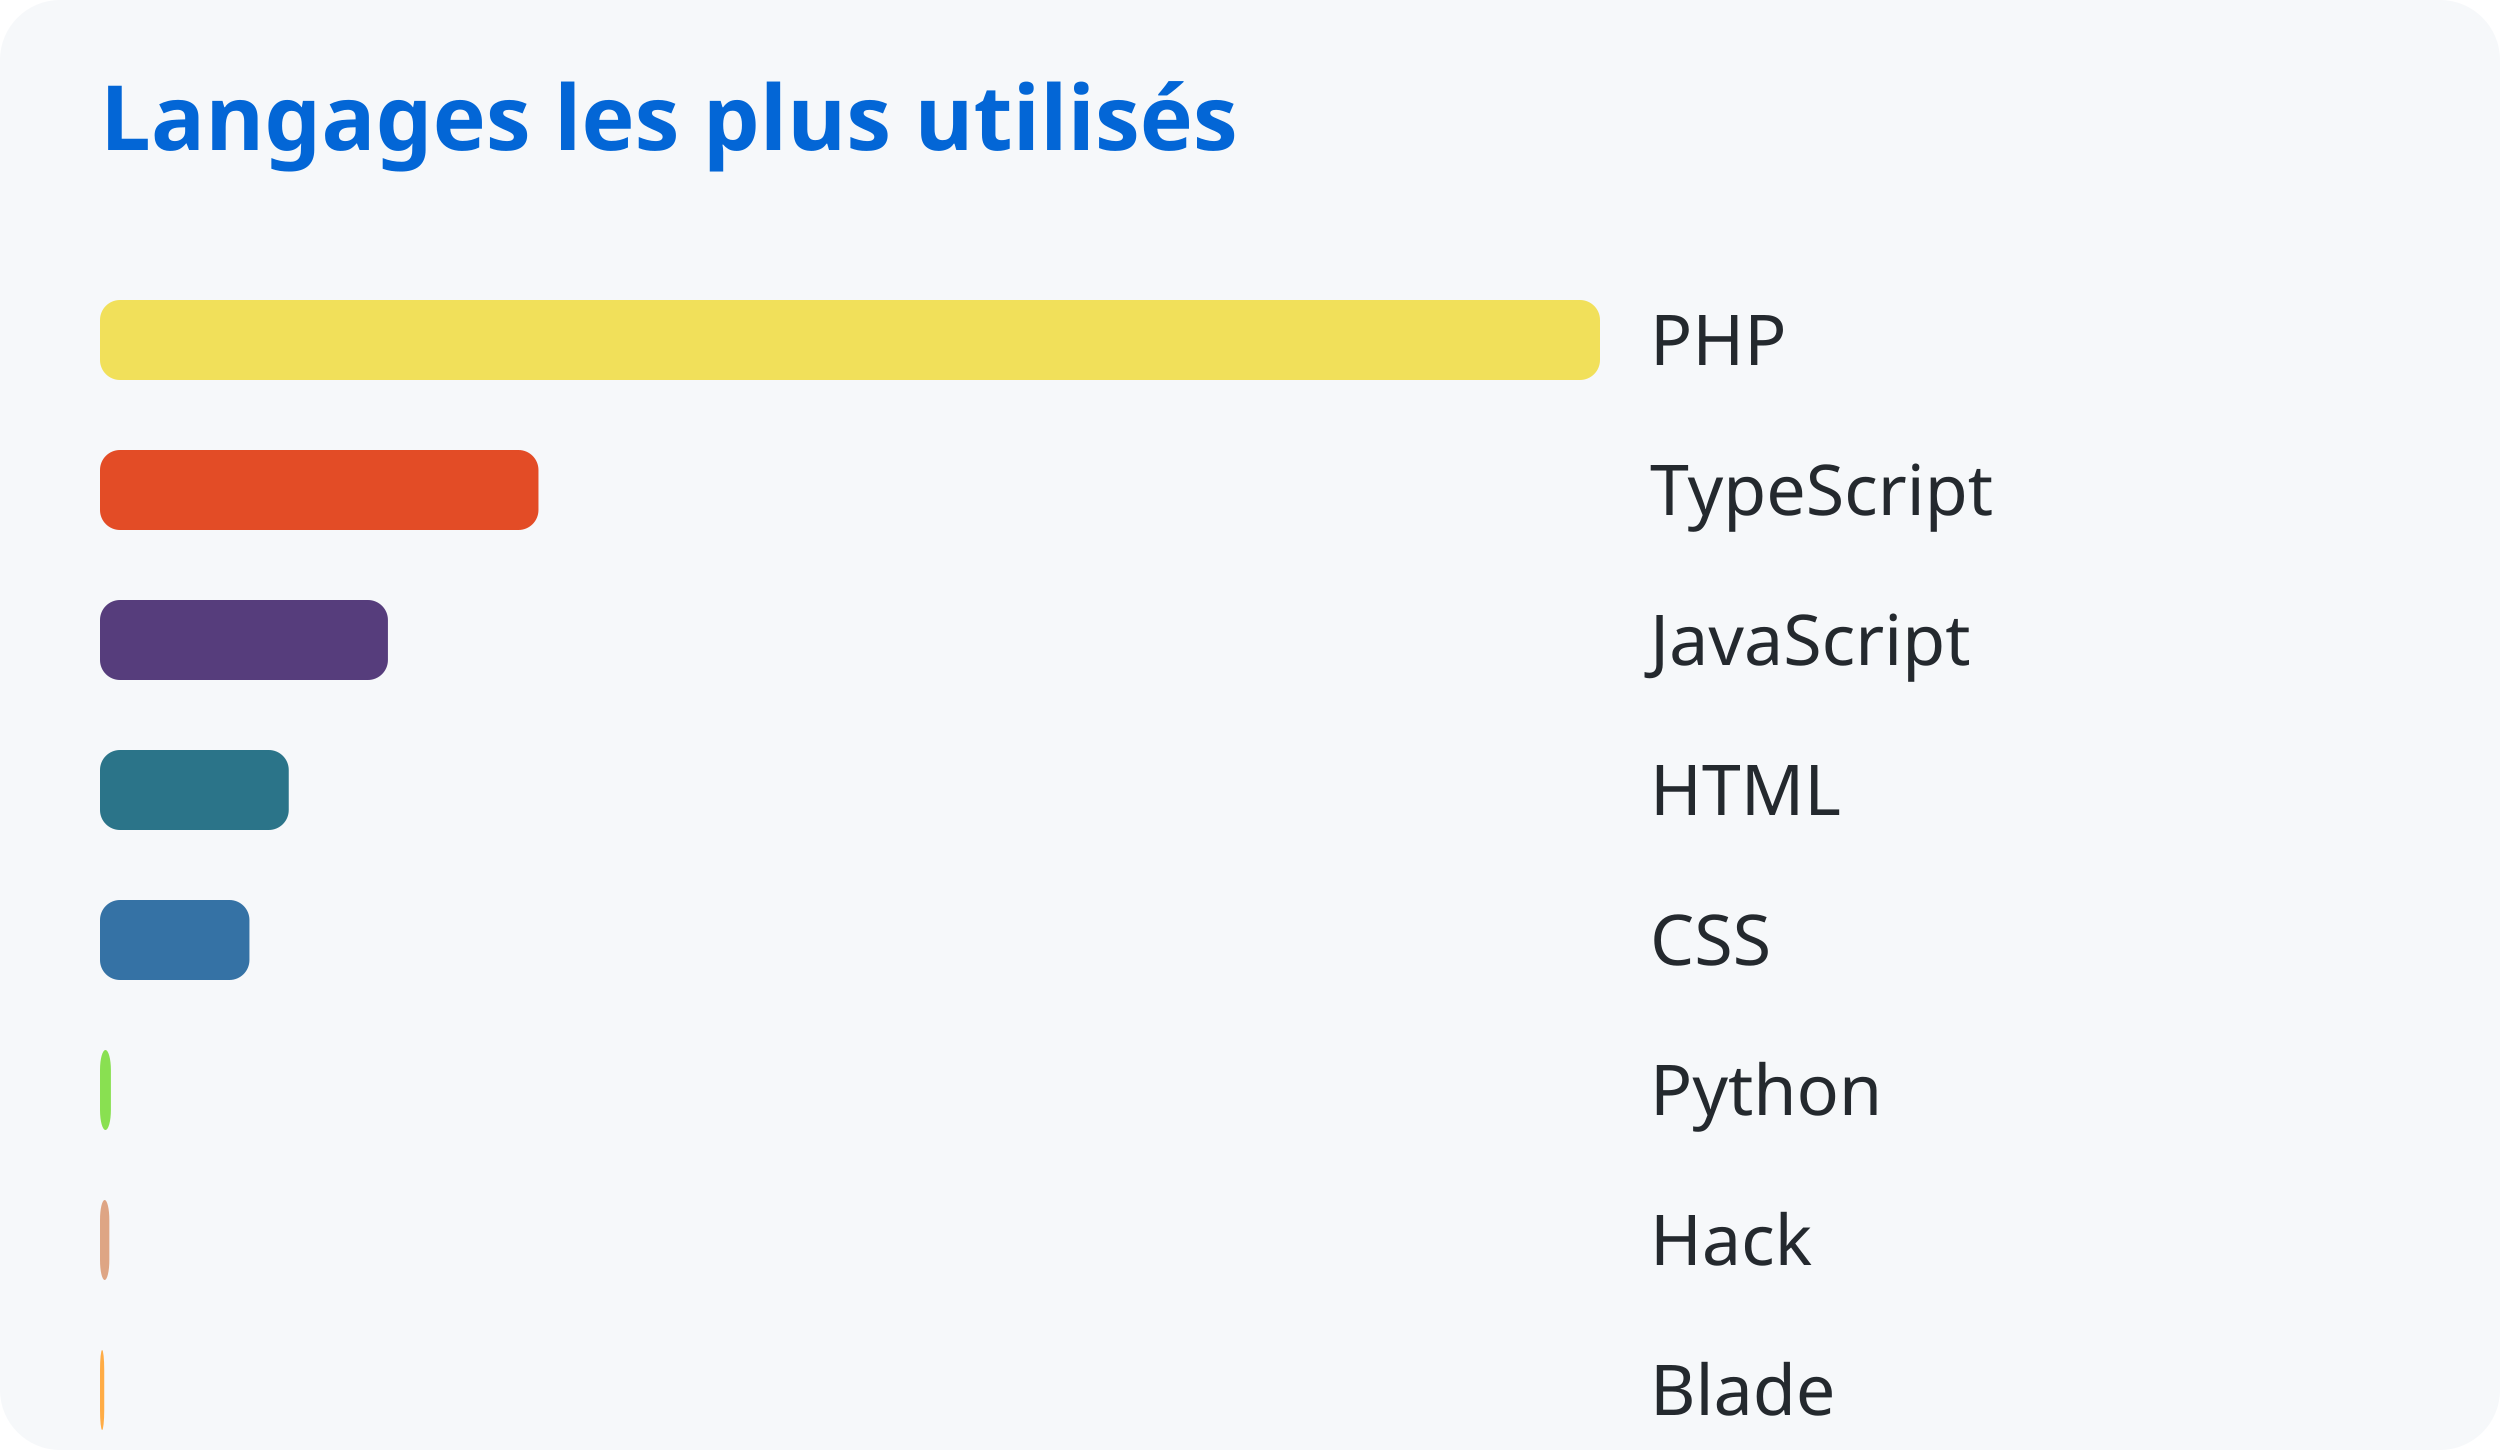
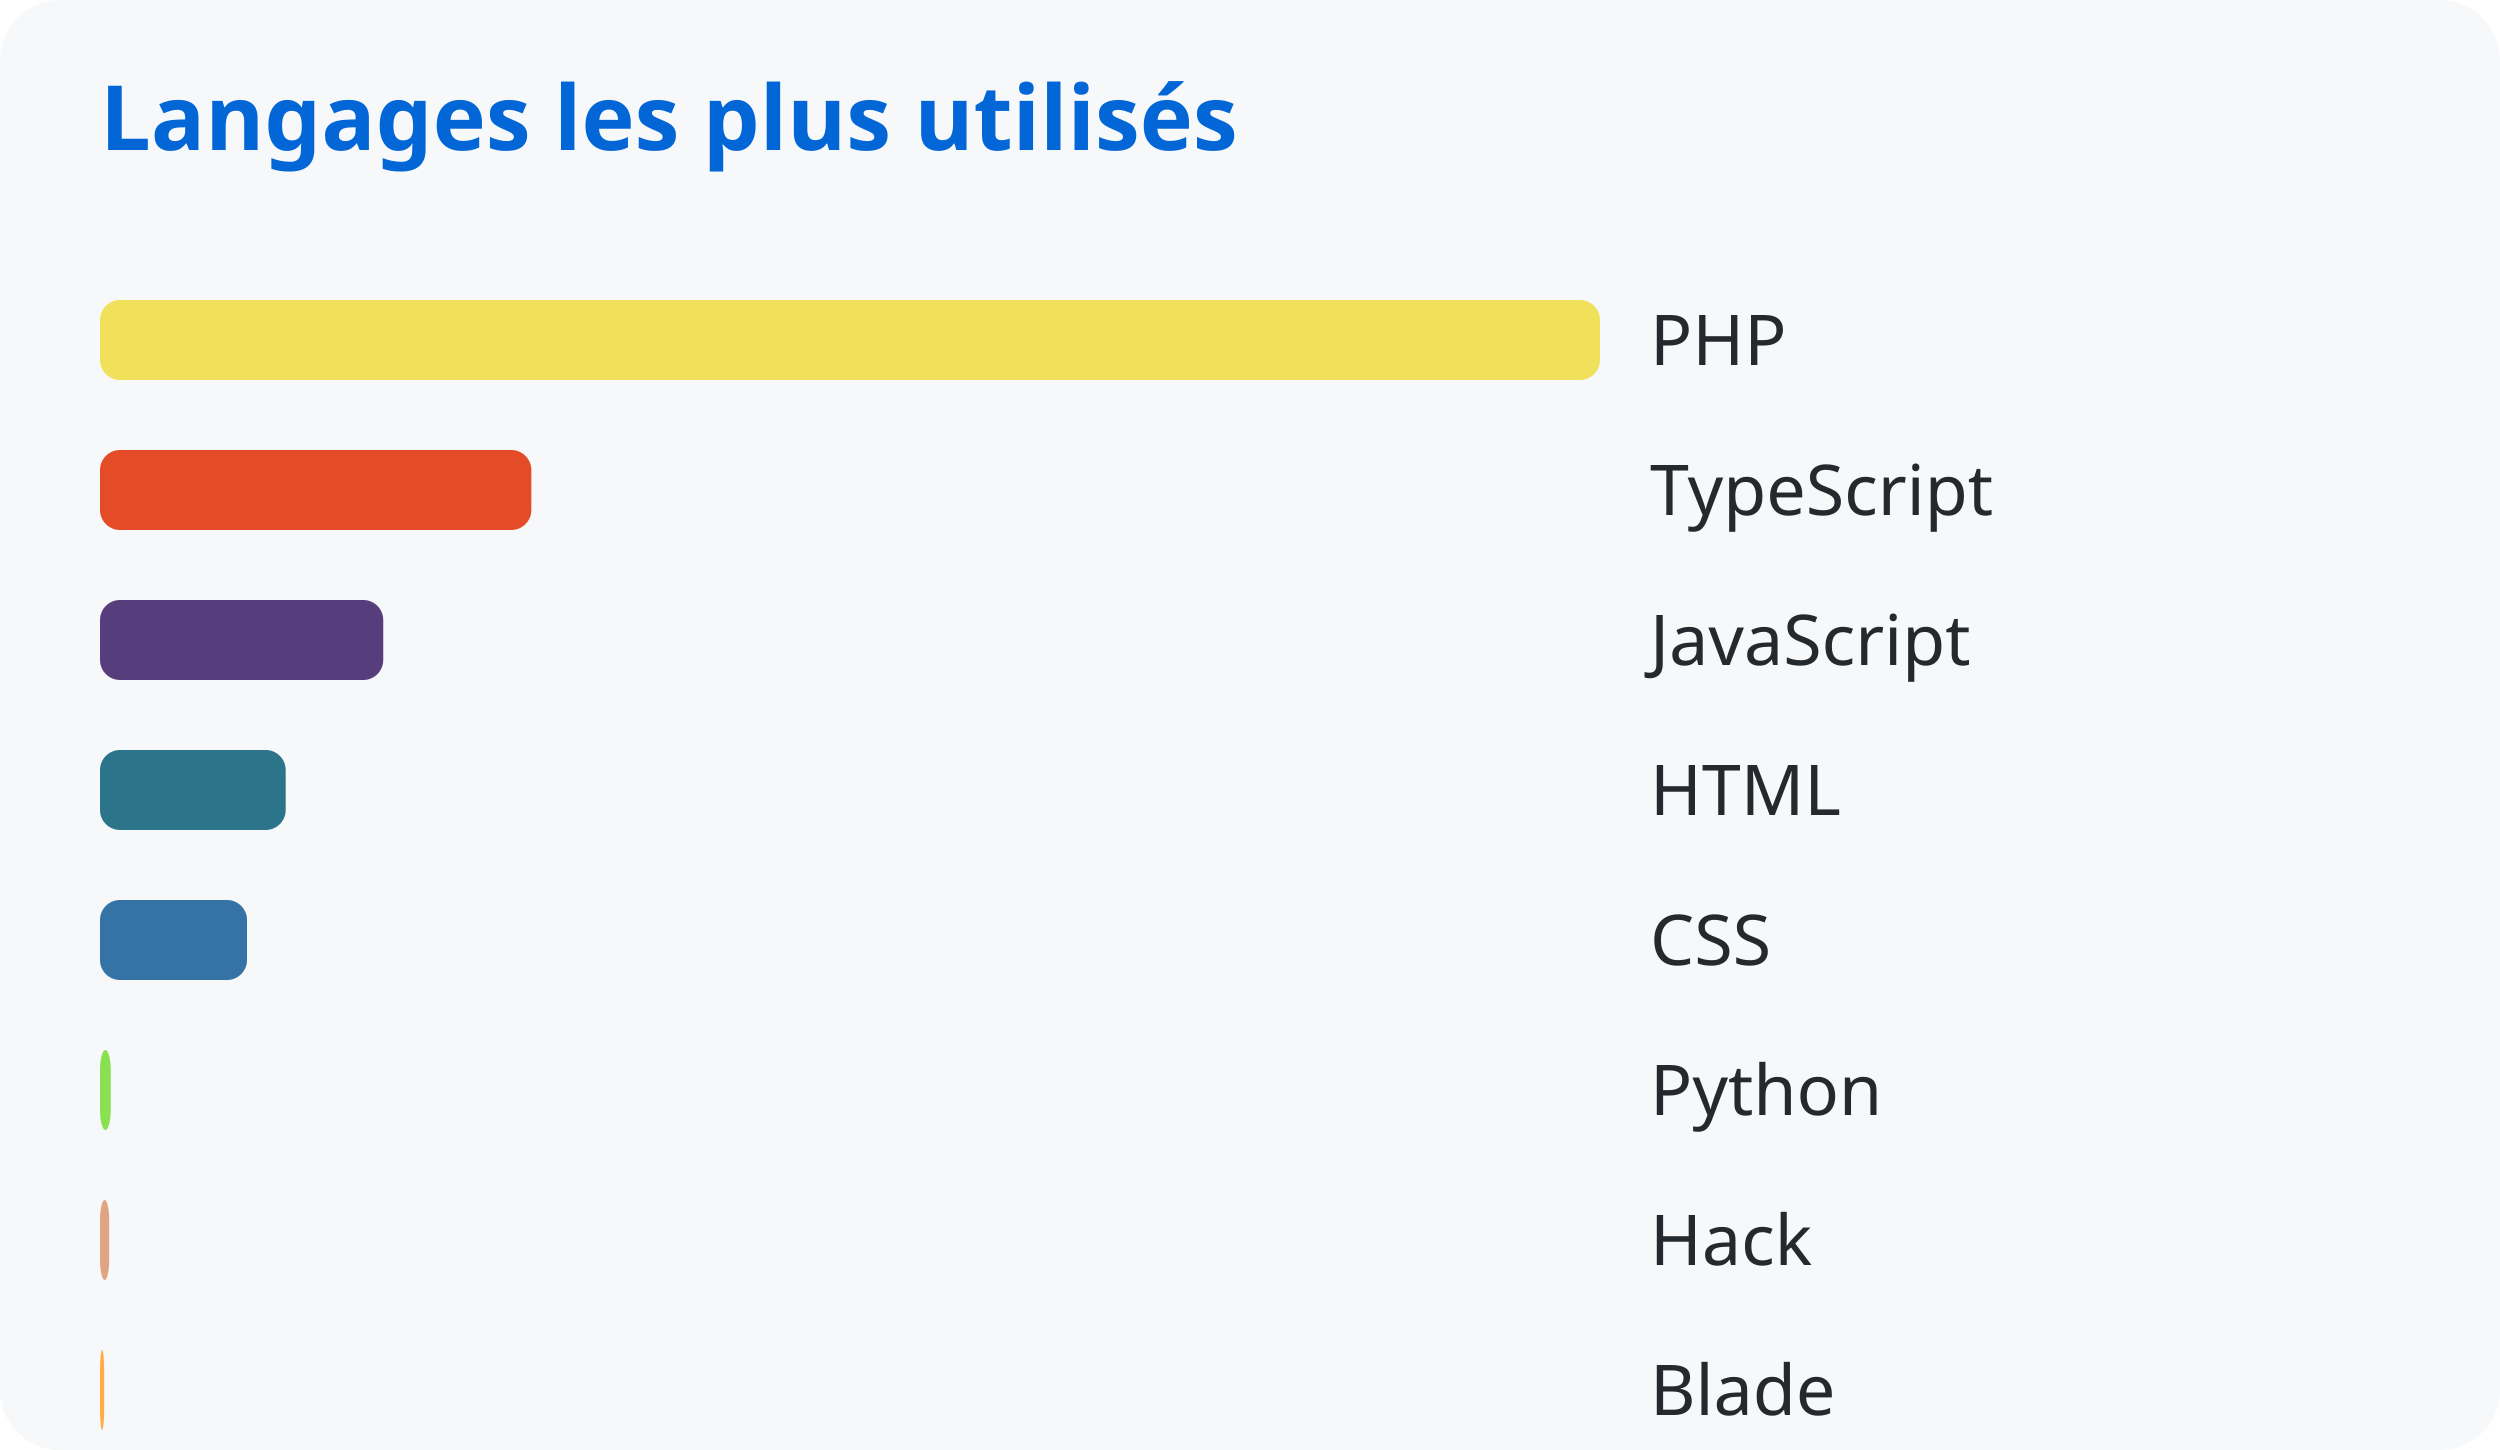
<svg xmlns="http://www.w3.org/2000/svg" width="500" height="290">
  <style>
      text { font-family: system-ui, sans-serif; }
      .title { fill: #0366d6; font-size: 18px; font-weight: bold; }
      .lang { fill: #24292e; font-size: 14px; }
    </style>
  <rect width="100%" height="100%" fill="#f6f8fa" rx="12" />
  <text x="20" y="30" class="title">Langages les plus utilisés</text>
  <rect x="20" y="60" width="300.0" height="16" rx="4" fill="#f1e05a" />
  <text x="330" y="73" class="lang">PHP</text>
-   <rect x="20" y="90" width="87.693" height="16" rx="4" fill="#e34c26" />
+   <rect x="20" y="90" width="86.269" height="16" rx="4" fill="#e34c26" />
  <text x="330" y="103" class="lang">TypeScript</text>
-   <rect x="20" y="120" width="57.586" height="16" rx="4" fill="#563d7c" />
+   <rect x="20" y="120" width="56.651" height="16" rx="4" fill="#563d7c" />
  <text x="330" y="133" class="lang">JavaScript</text>
-   <rect x="20" y="150" width="37.75" height="16" rx="4" fill="#2b7489" />
+   <rect x="20" y="150" width="37.137" height="16" rx="4" fill="#2b7489" />
  <text x="330" y="163" class="lang">HTML</text>
-   <rect x="20" y="180" width="29.889" height="16" rx="4" fill="#3572a5" />
+   <rect x="20" y="180" width="29.403" height="16" rx="4" fill="#3572a5" />
  <text x="330" y="193" class="lang">CSS</text>
-   <rect x="20" y="210" width="2.181" height="16" rx="4" fill="#89e051" />
+   <rect x="20" y="210" width="2.146" height="16" rx="4" fill="#89e051" />
  <text x="330" y="223" class="lang">Python</text>
-   <rect x="20" y="240" width="1.87" height="16" rx="4" fill="#dea584" />
+   <rect x="20" y="240" width="1.84" height="16" rx="4" fill="#dea584" />
  <text x="330" y="253" class="lang">Hack</text>
-   <rect x="20" y="270" width="0.848" height="16" rx="4" fill="#ffac45" />
+   <rect x="20" y="270" width="0.834" height="16" rx="4" fill="#ffac45" />
  <text x="330" y="283" class="lang">Blade</text>
</svg>
